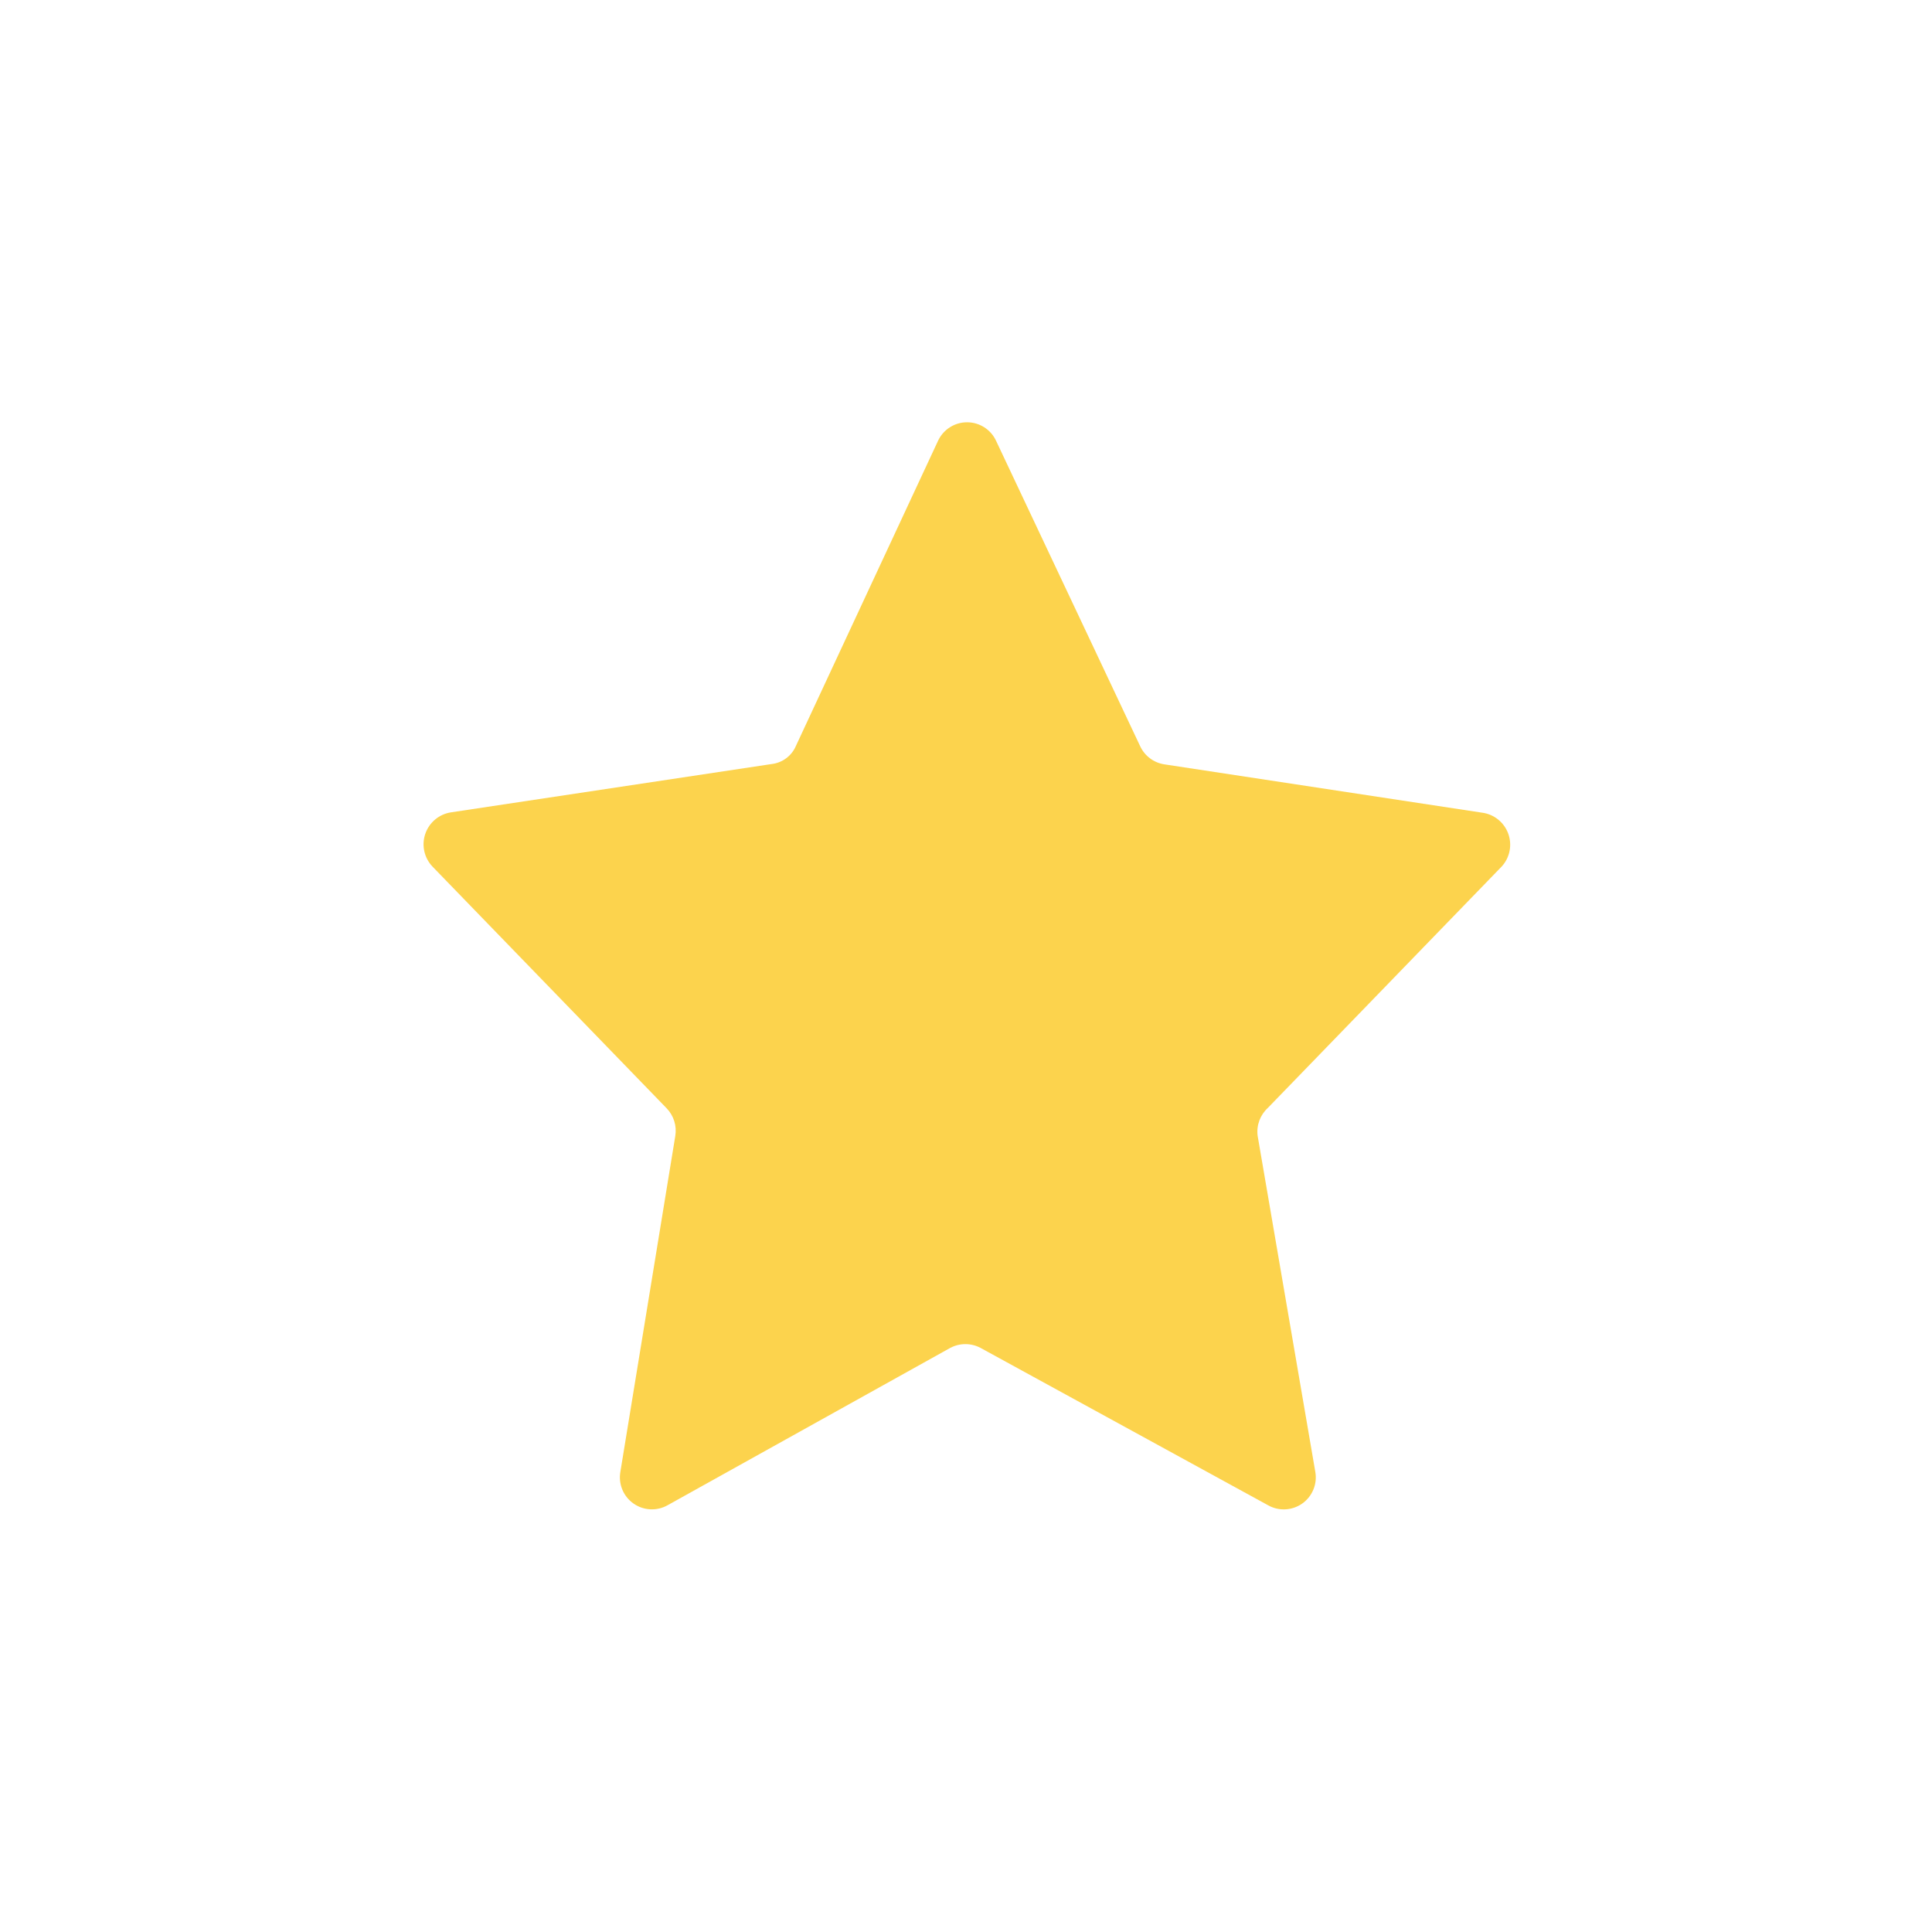
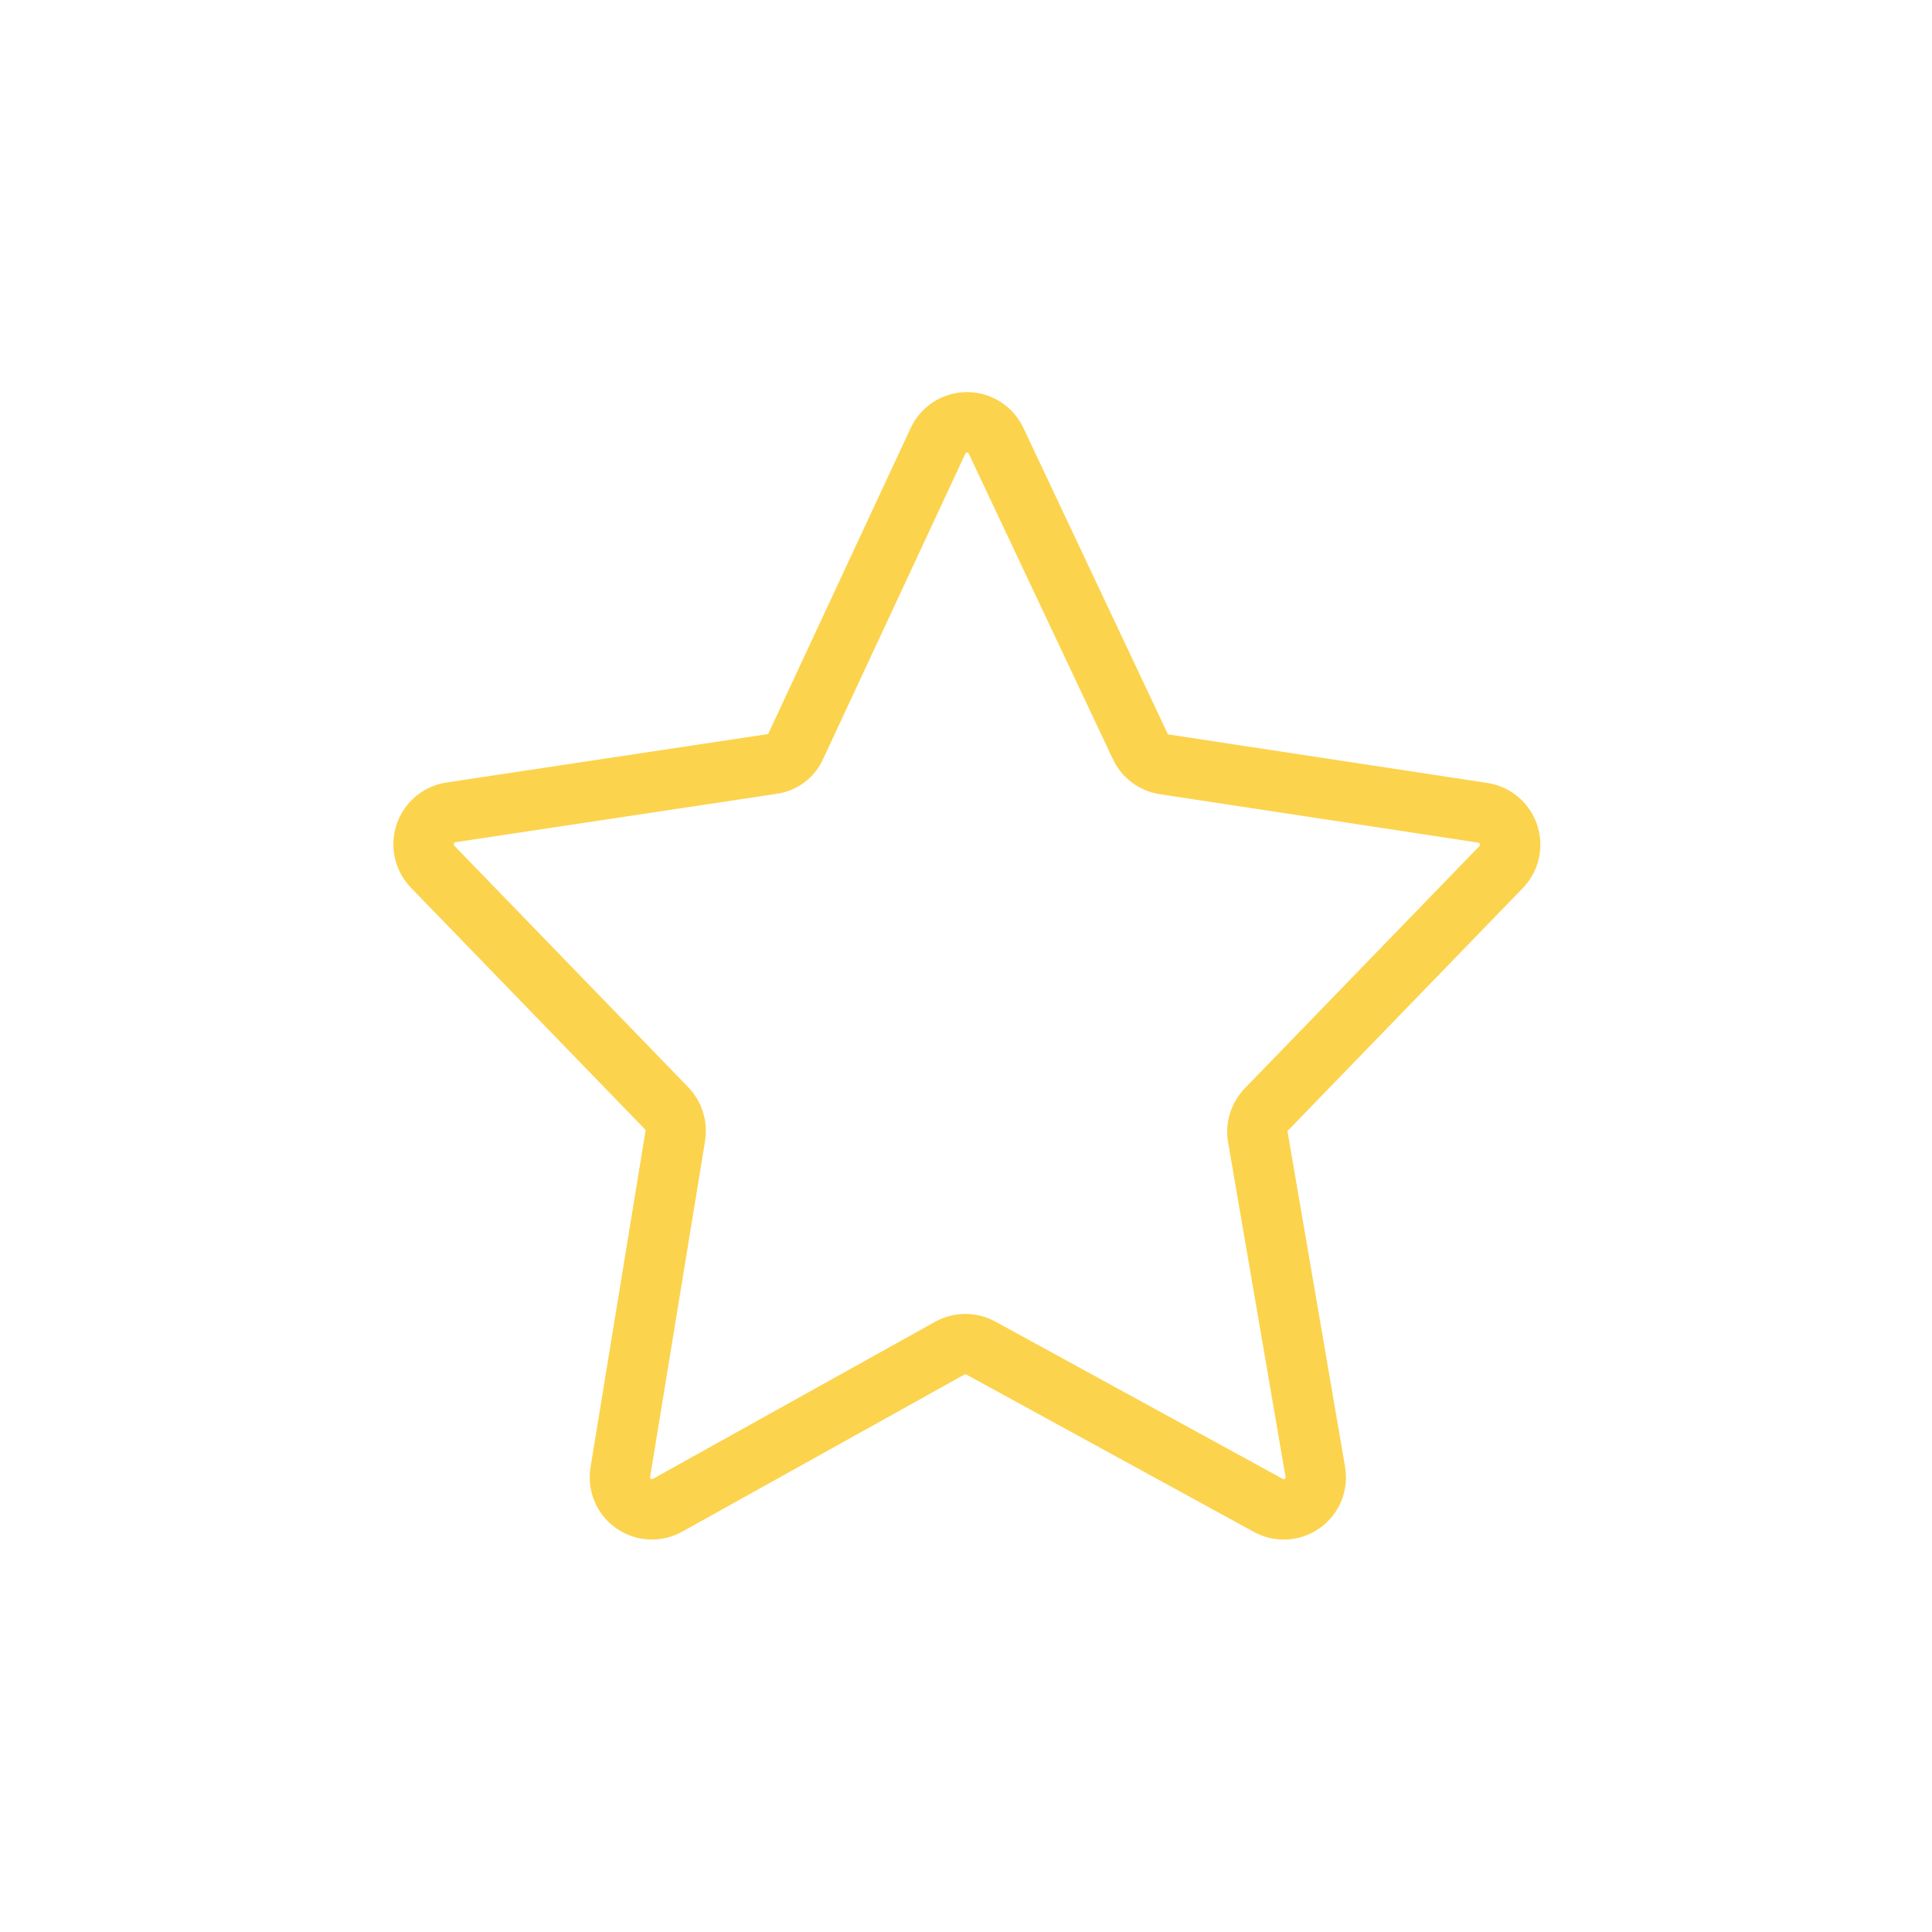
<svg xmlns="http://www.w3.org/2000/svg" viewBox="0 0 64 64">
-   <path d="M49.09,26.92l-10.52-1.6a1.06,1.06,0,0,1-.8-.6L33,14.61a1.06,1.06,0,0,0-1.93,0l-4.7,10.09a1,1,0,0,1-.81.61l-10.62,1.6a1.07,1.07,0,0,0-.61,1.8l7.75,8a1.07,1.07,0,0,1,.29.92L20.55,48.76a1.06,1.06,0,0,0,1.57,1.1l9.36-5.21a1.07,1.07,0,0,1,1,0L42,49.86a1.06,1.06,0,0,0,1.57-1.11L41.66,37.62A1.07,1.07,0,0,1,42,36.7l7.75-8A1.07,1.07,0,0,0,49.09,26.92Z" fill="#fcd34d" />
+   <path d="M49.09,26.92l-10.52-1.6a1.06,1.06,0,0,1-.8-.6L33,14.61a1.06,1.06,0,0,0-1.93,0l-4.7,10.09a1,1,0,0,1-.81.61l-10.62,1.6a1.07,1.07,0,0,0-.61,1.8l7.75,8a1.07,1.07,0,0,1,.29.92L20.55,48.76a1.06,1.06,0,0,0,1.57,1.1l9.36-5.21a1.07,1.07,0,0,1,1,0L42,49.86a1.06,1.06,0,0,0,1.57-1.11L41.66,37.62A1.07,1.07,0,0,1,42,36.7l7.75-8A1.07,1.07,0,0,0,49.09,26.92Z" fill="none" stroke="#fcd34d" stroke-miterlimit="10" stroke-width="2" />
</svg>
